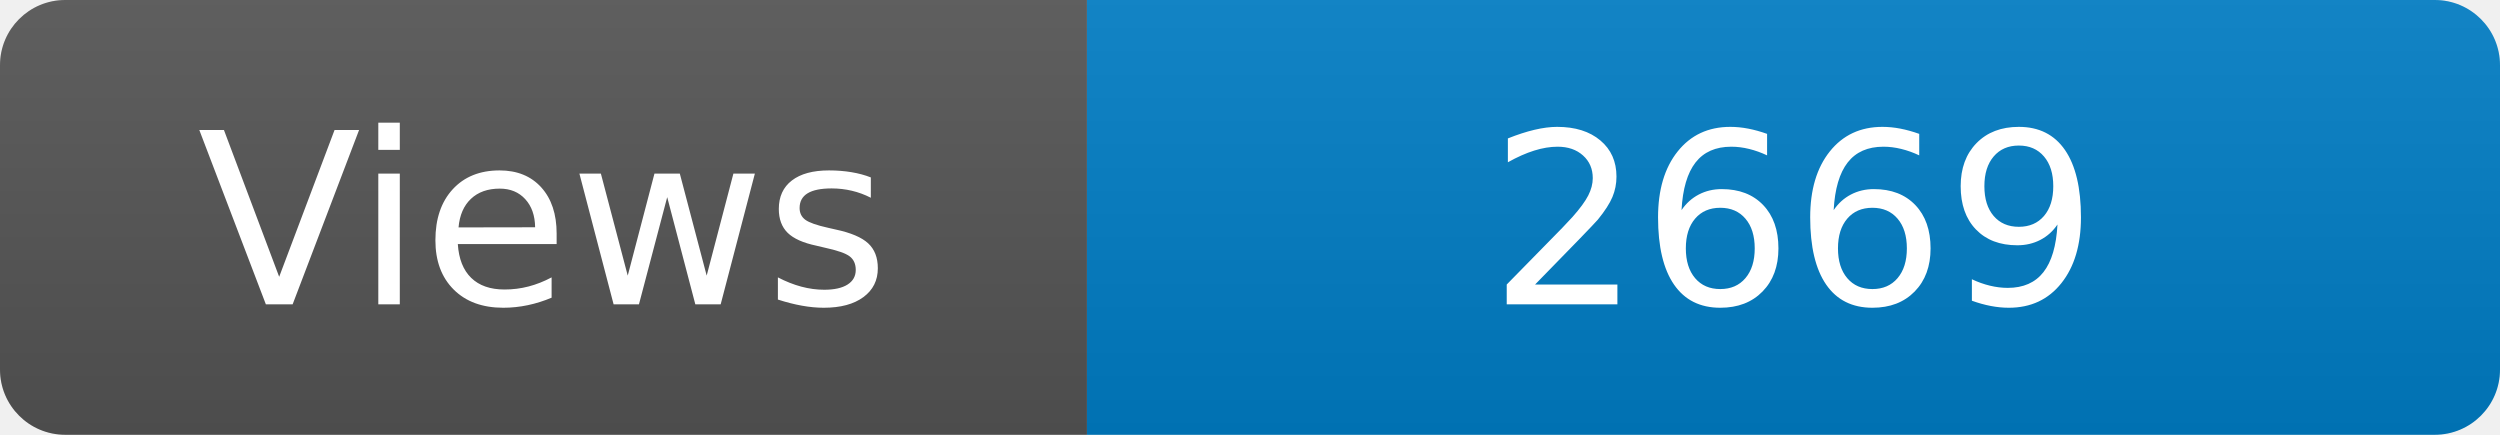
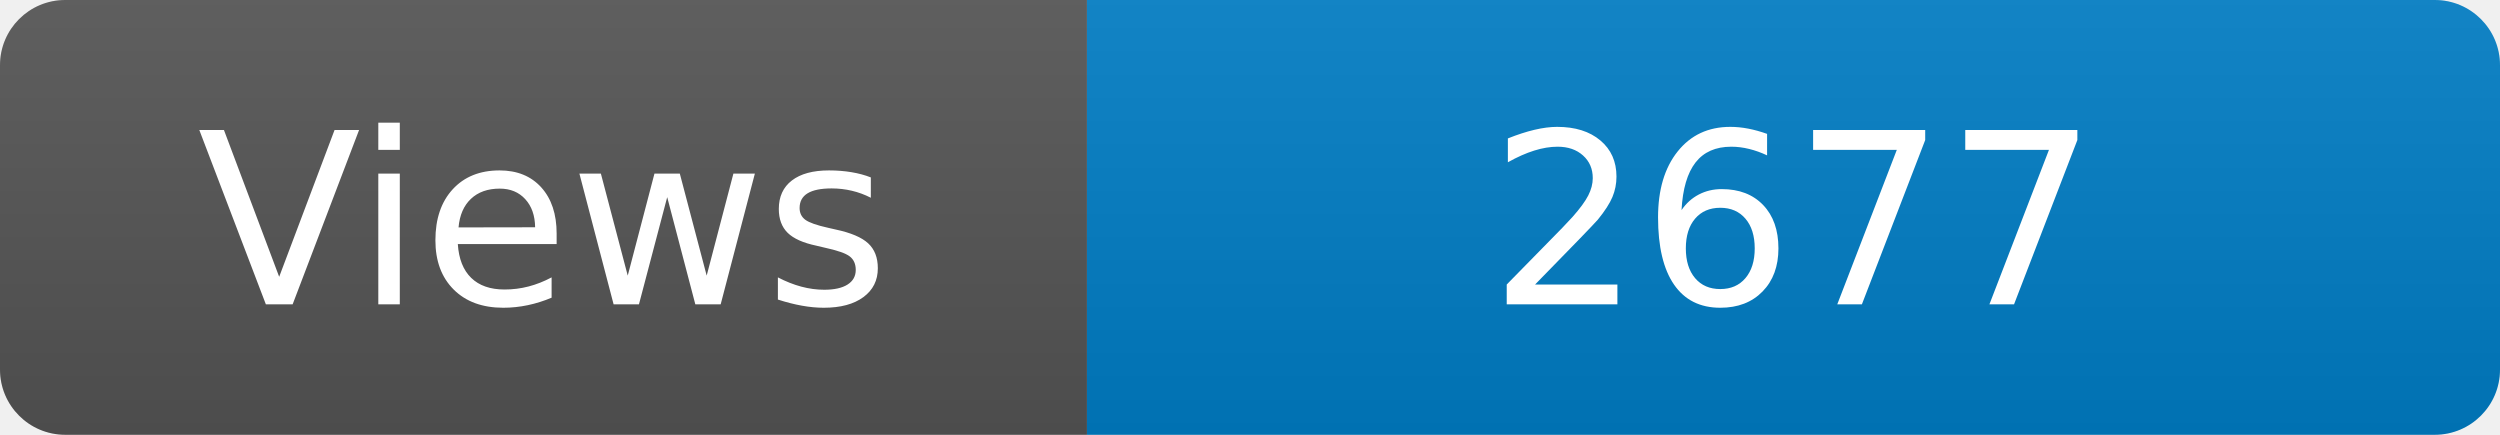
<svg xmlns="http://www.w3.org/2000/svg" width="115" height="20" role="img" aria-label="Maintained?: yes">
  <linearGradient id="s" x2="0" y2="100%">
    <stop offset="0" stop-color="#bbb" stop-opacity=".1" />
    <stop offset="1" stop-opacity=".1" />
  </linearGradient>
  <clipPath id="r">
    <rect width="115" height="20" rx="3" fill="#fff" />
  </clipPath>
  <g clip-path="url(#r)">
    <rect width="50" height="20" fill="#555" />
    <rect x="50" width="160" height="20" fill="#007ec6" />
    <rect width="115" height="20" fill="url(#s)" />
  </g>
  <g fill="#fff" text-anchor="middle" font-family="Verdana,Geneva,DejaVu Sans,sans-serif" font-size="110">
    <text x="250" y="140" transform="scale(.1)" fill="#fff">Views</text>
-     <text x="825" y="140" transform="scale(.1)" fill="#fff">2669</text>
+     <text x="825" y="140" transform="scale(.1)" fill="#fff">2677</text>
  </g>
</svg>
